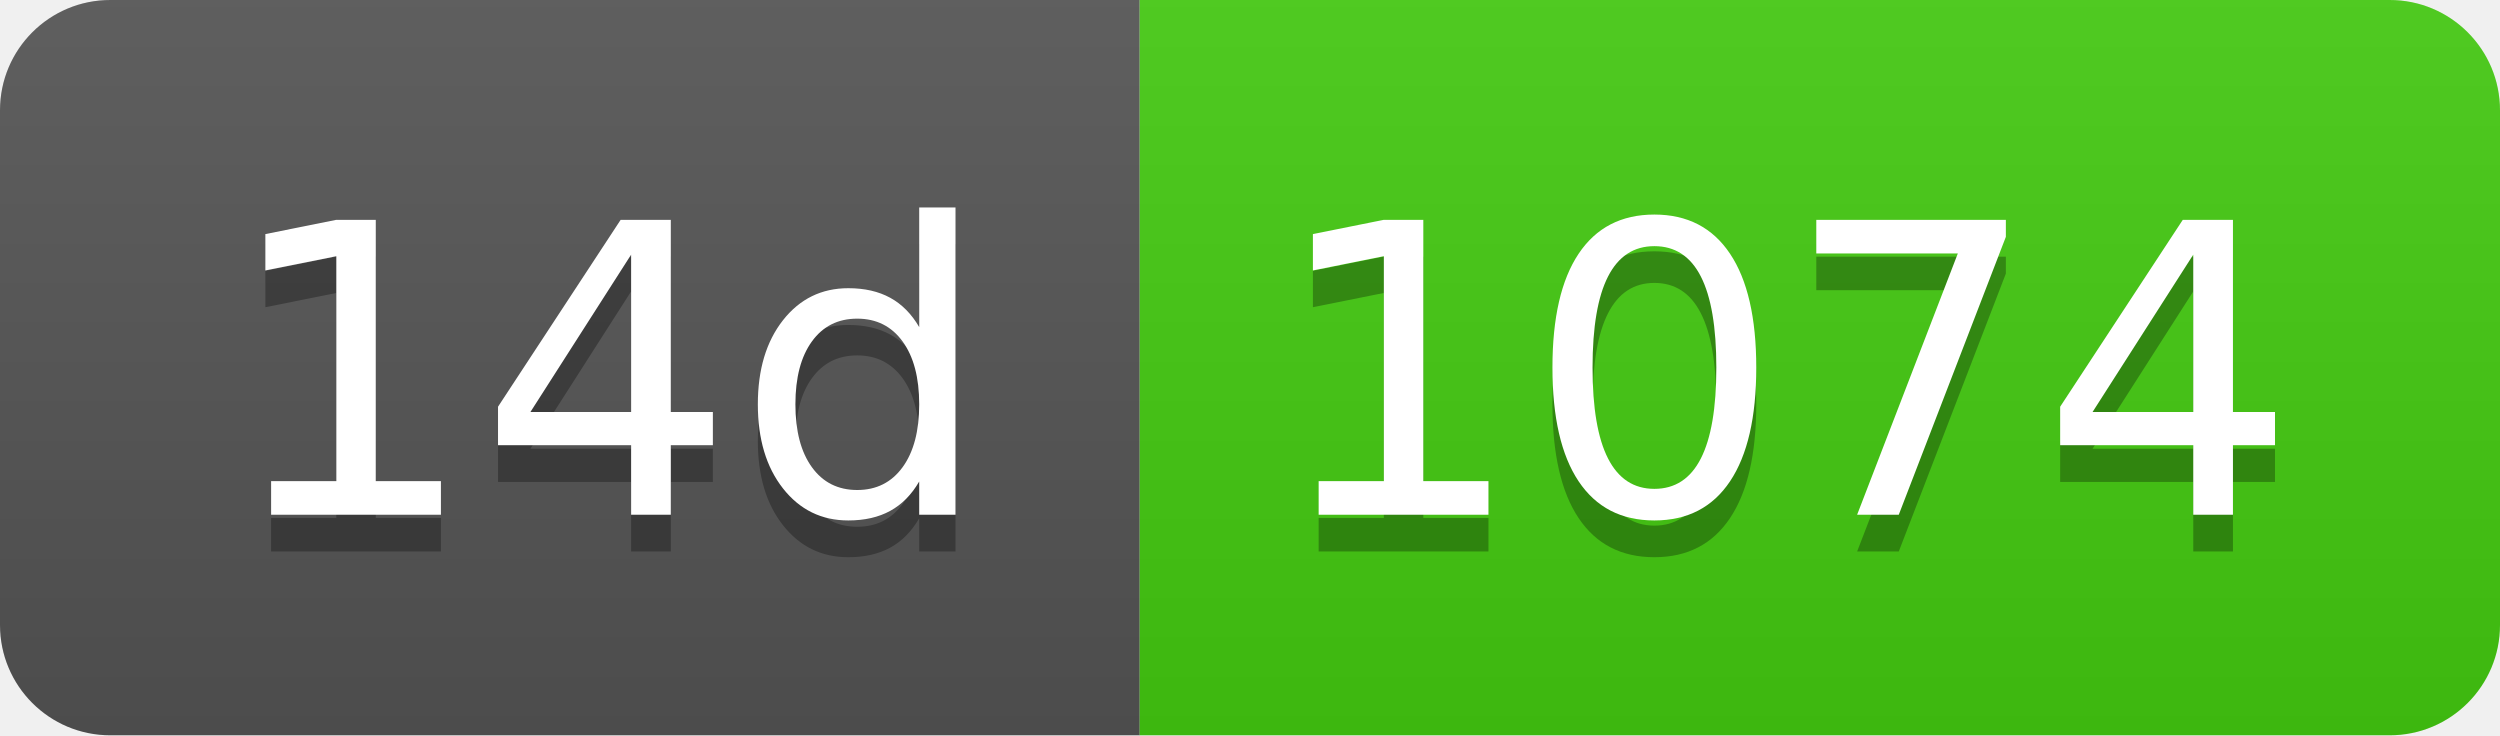
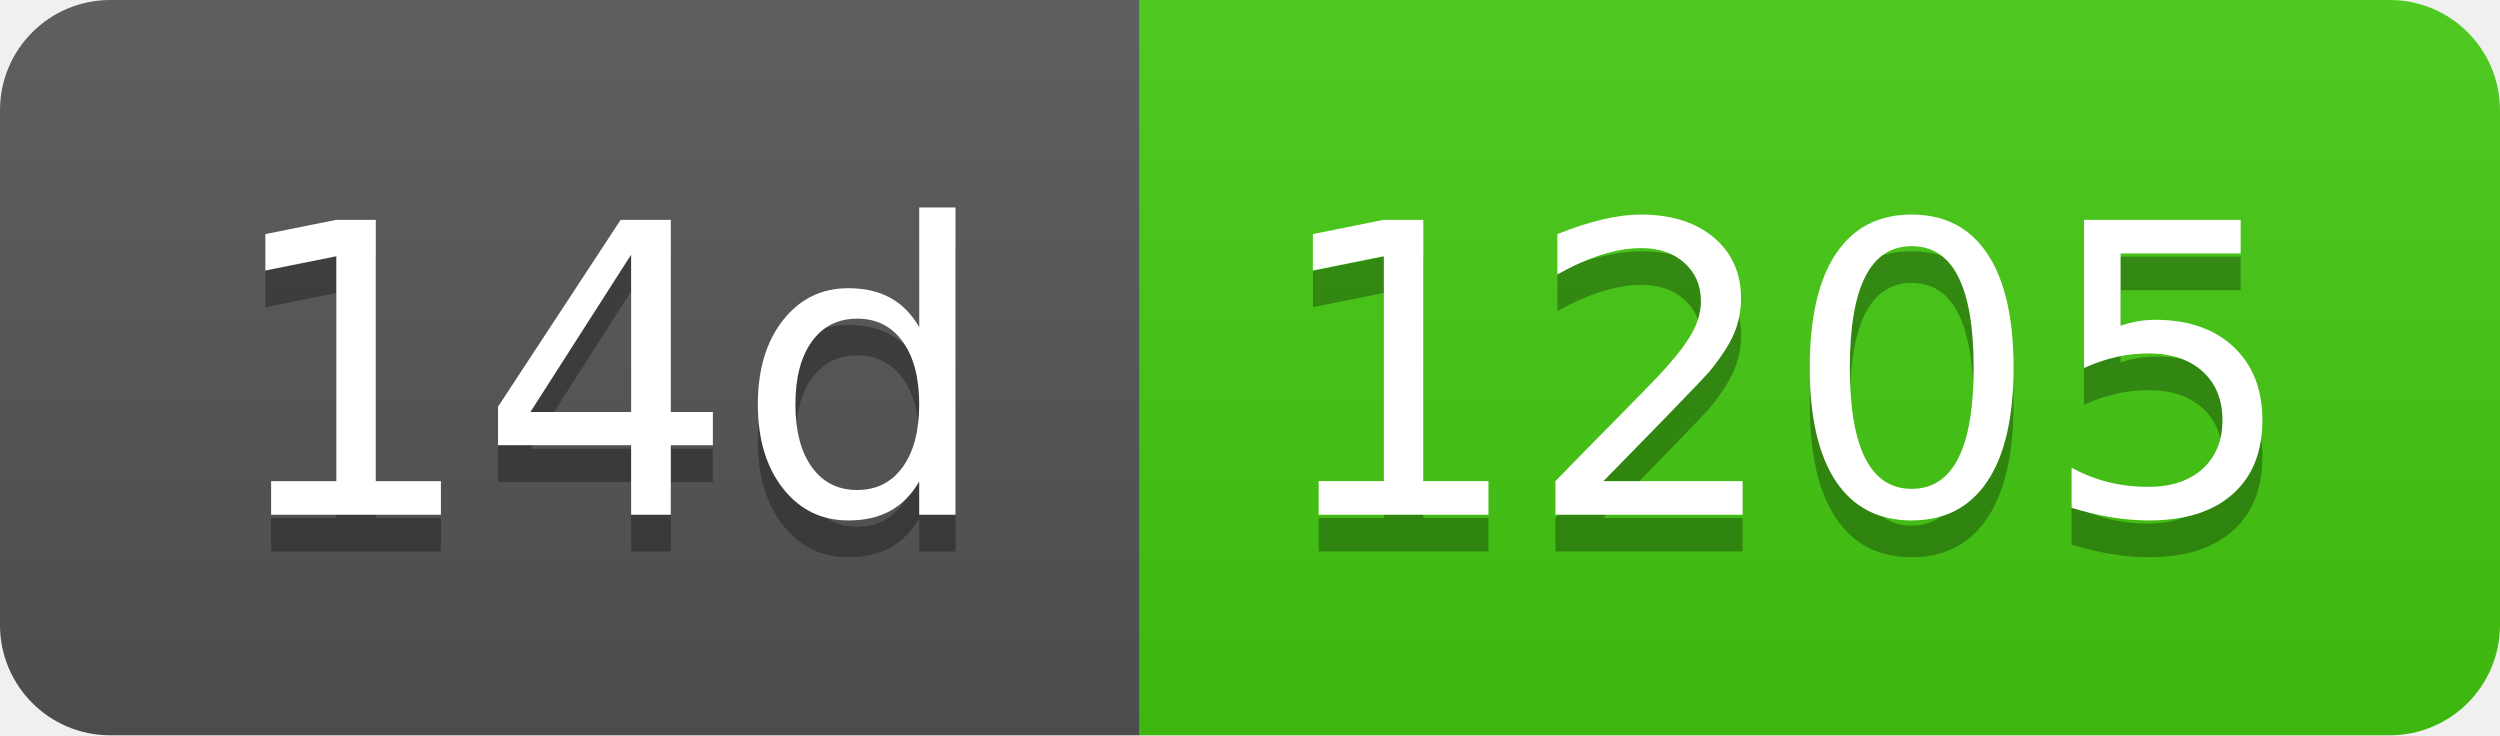
- <svg xmlns="http://www.w3.org/2000/svg" width="68" height="20" role="img" aria-label="14d: 1074">
+ <svg xmlns="http://www.w3.org/2000/svg" width="68" height="20" role="img" aria-label="14d: 1205">
  <linearGradient id="s" x2="0" y2="100%">
    <stop offset="0" stop-color="#bbb" stop-opacity=".1" />
    <stop offset="1" stop-opacity=".1" />
  </linearGradient>
  <clipPath id="r">
    <rect width="68" height="20" rx="3" fill="#fff" />
  </clipPath>
  <g clip-path="url(#r)">
    <rect width="31" height="20" fill="#555" />
    <rect x="31" width="37" height="20" fill="#4c1" />
    <rect width="68" height="20" fill="url(#s)" />
  </g>
  <g fill="#fff" text-anchor="middle" font-family="Verdana,Geneva,DejaVu Sans,sans-serif" text-rendering="geometricPrecision" font-size="110">
    <text aria-hidden="true" x="165" y="150" fill="#010101" fill-opacity=".3" transform="scale(.1)" textLength="210">14d</text>
    <text x="165" y="140" transform="scale(.1)" fill="#fff" textLength="210">14d</text>
-     <text aria-hidden="true" x="485" y="150" fill="#010101" fill-opacity=".3" transform="scale(.1)" textLength="270">1074</text>
-     <text x="485" y="140" transform="scale(.1)" fill="#fff" textLength="270">1074</text>
+     <text aria-hidden="true" x="485" y="150" fill="#010101" fill-opacity=".3" transform="scale(.1)" textLength="270">1205</text>
+     <text x="485" y="140" transform="scale(.1)" fill="#fff" textLength="270">1205</text>
  </g>
</svg>
